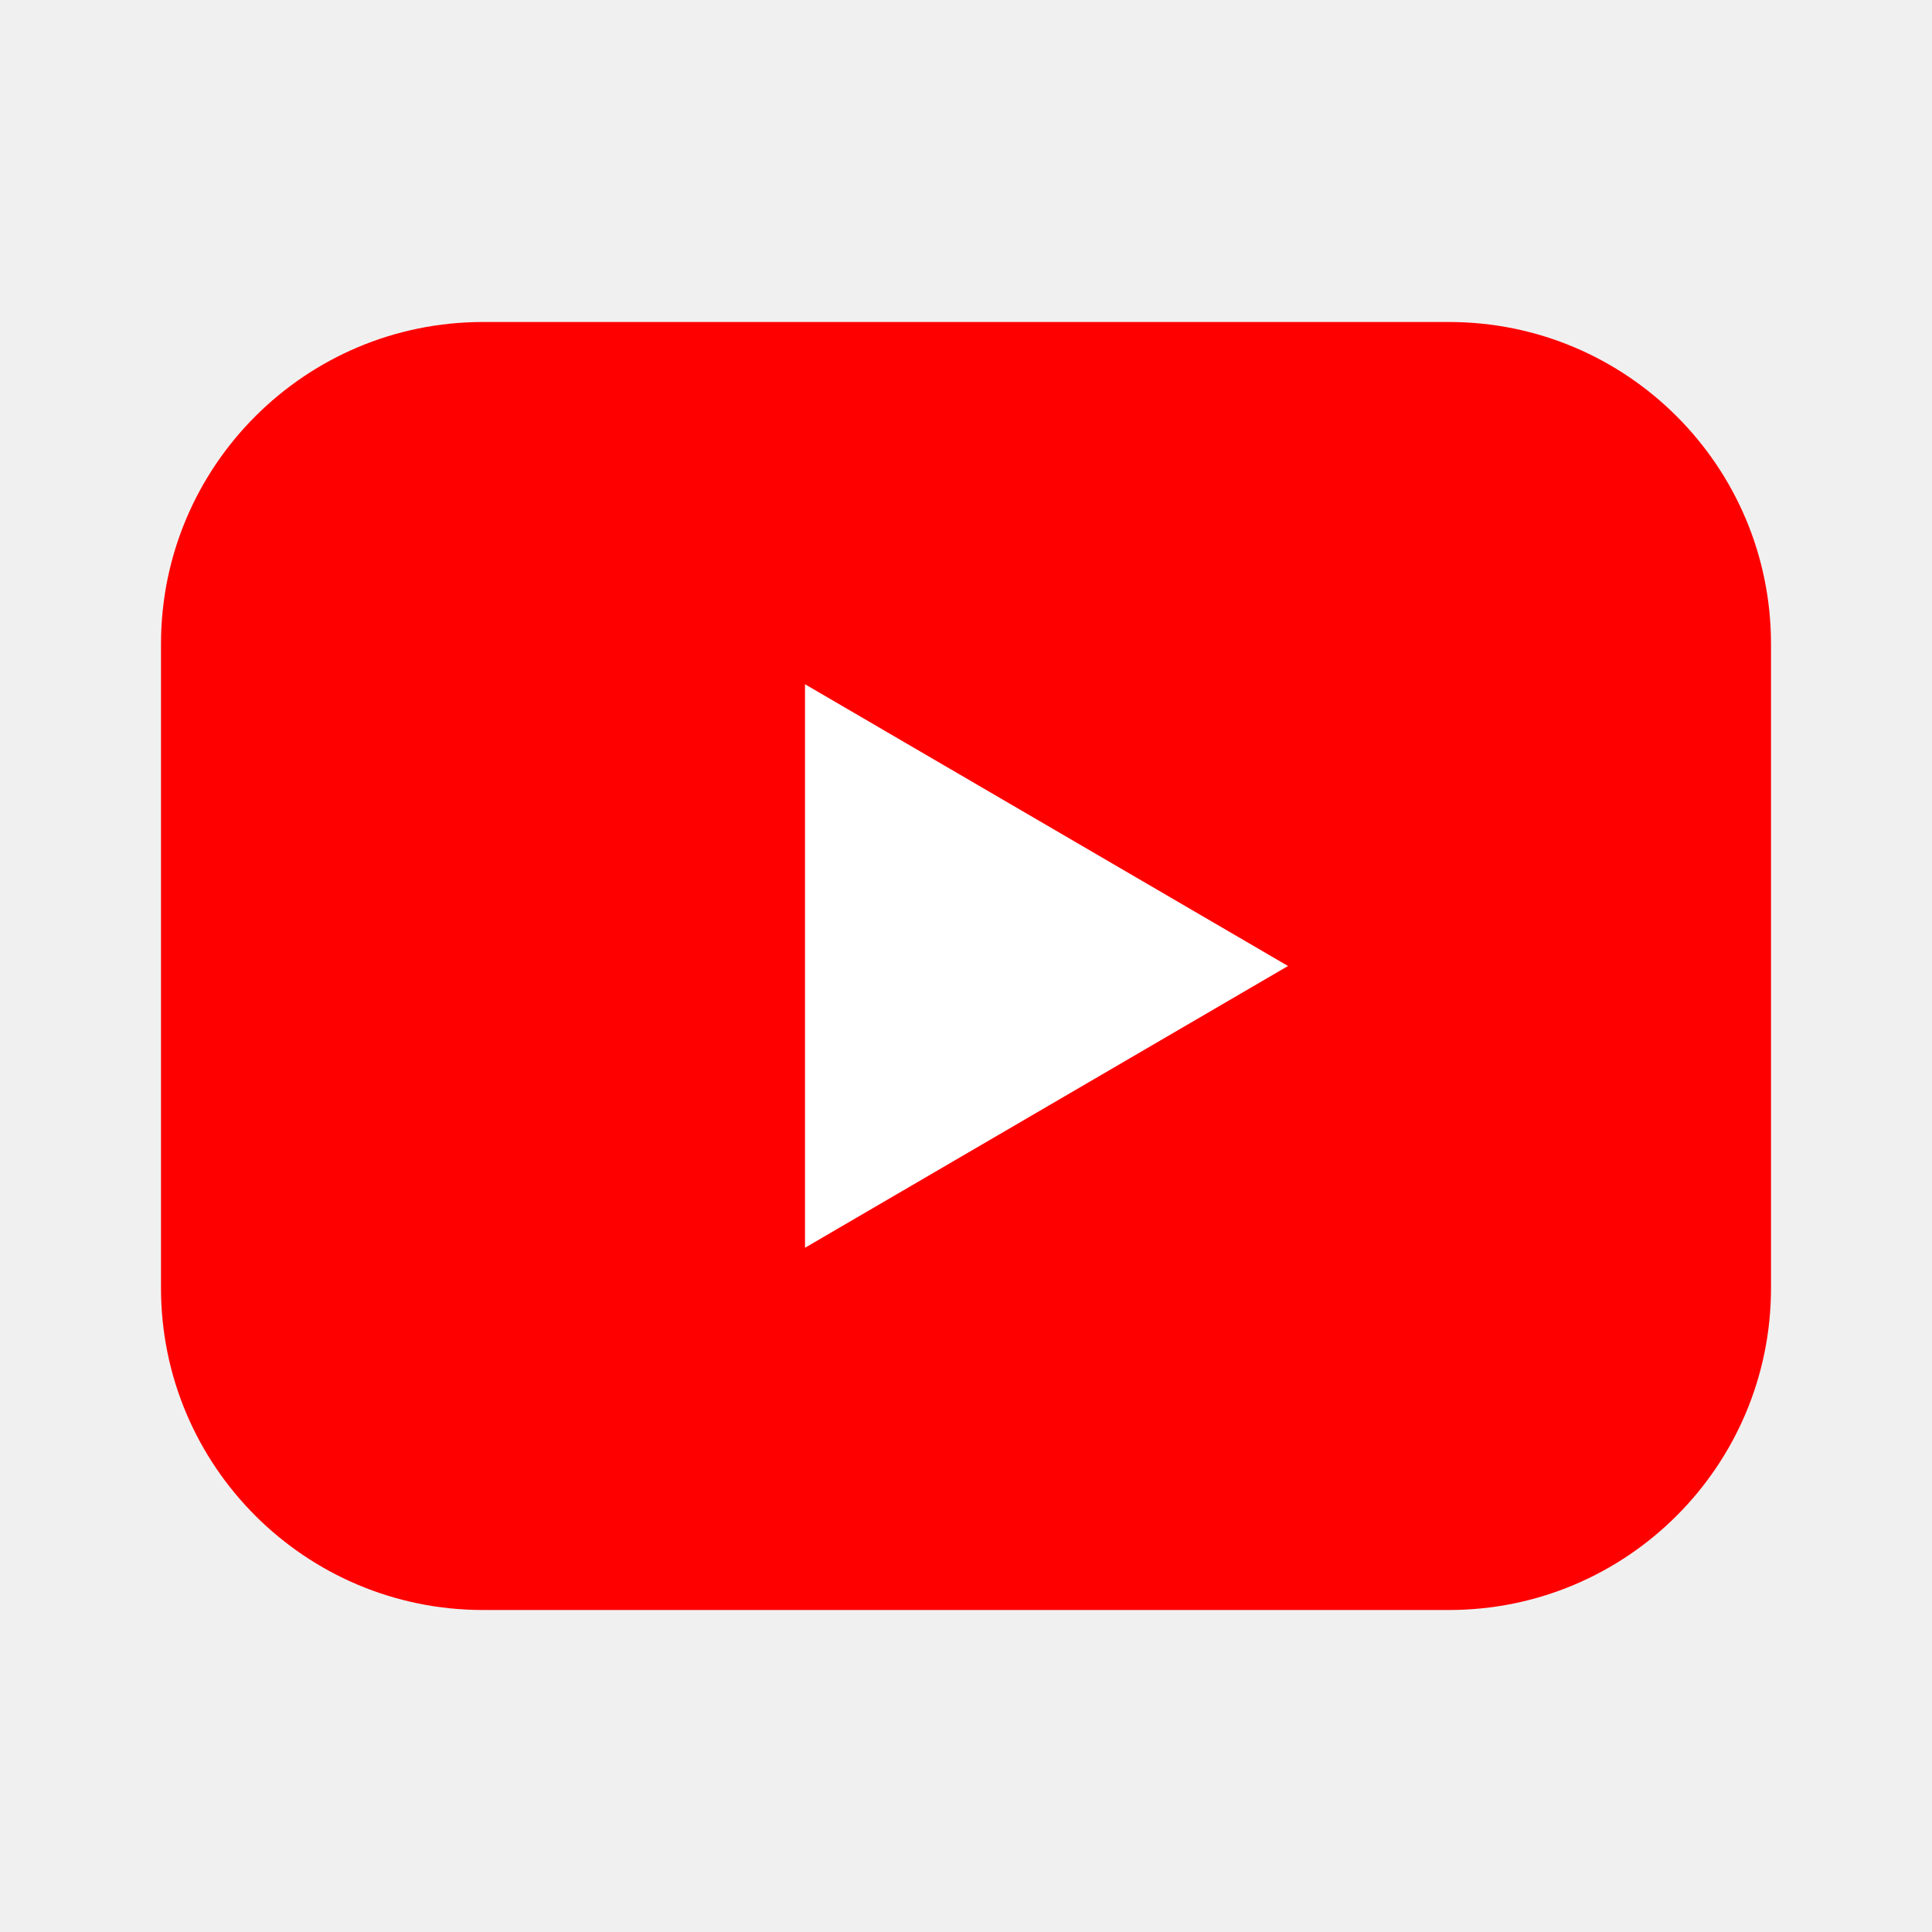
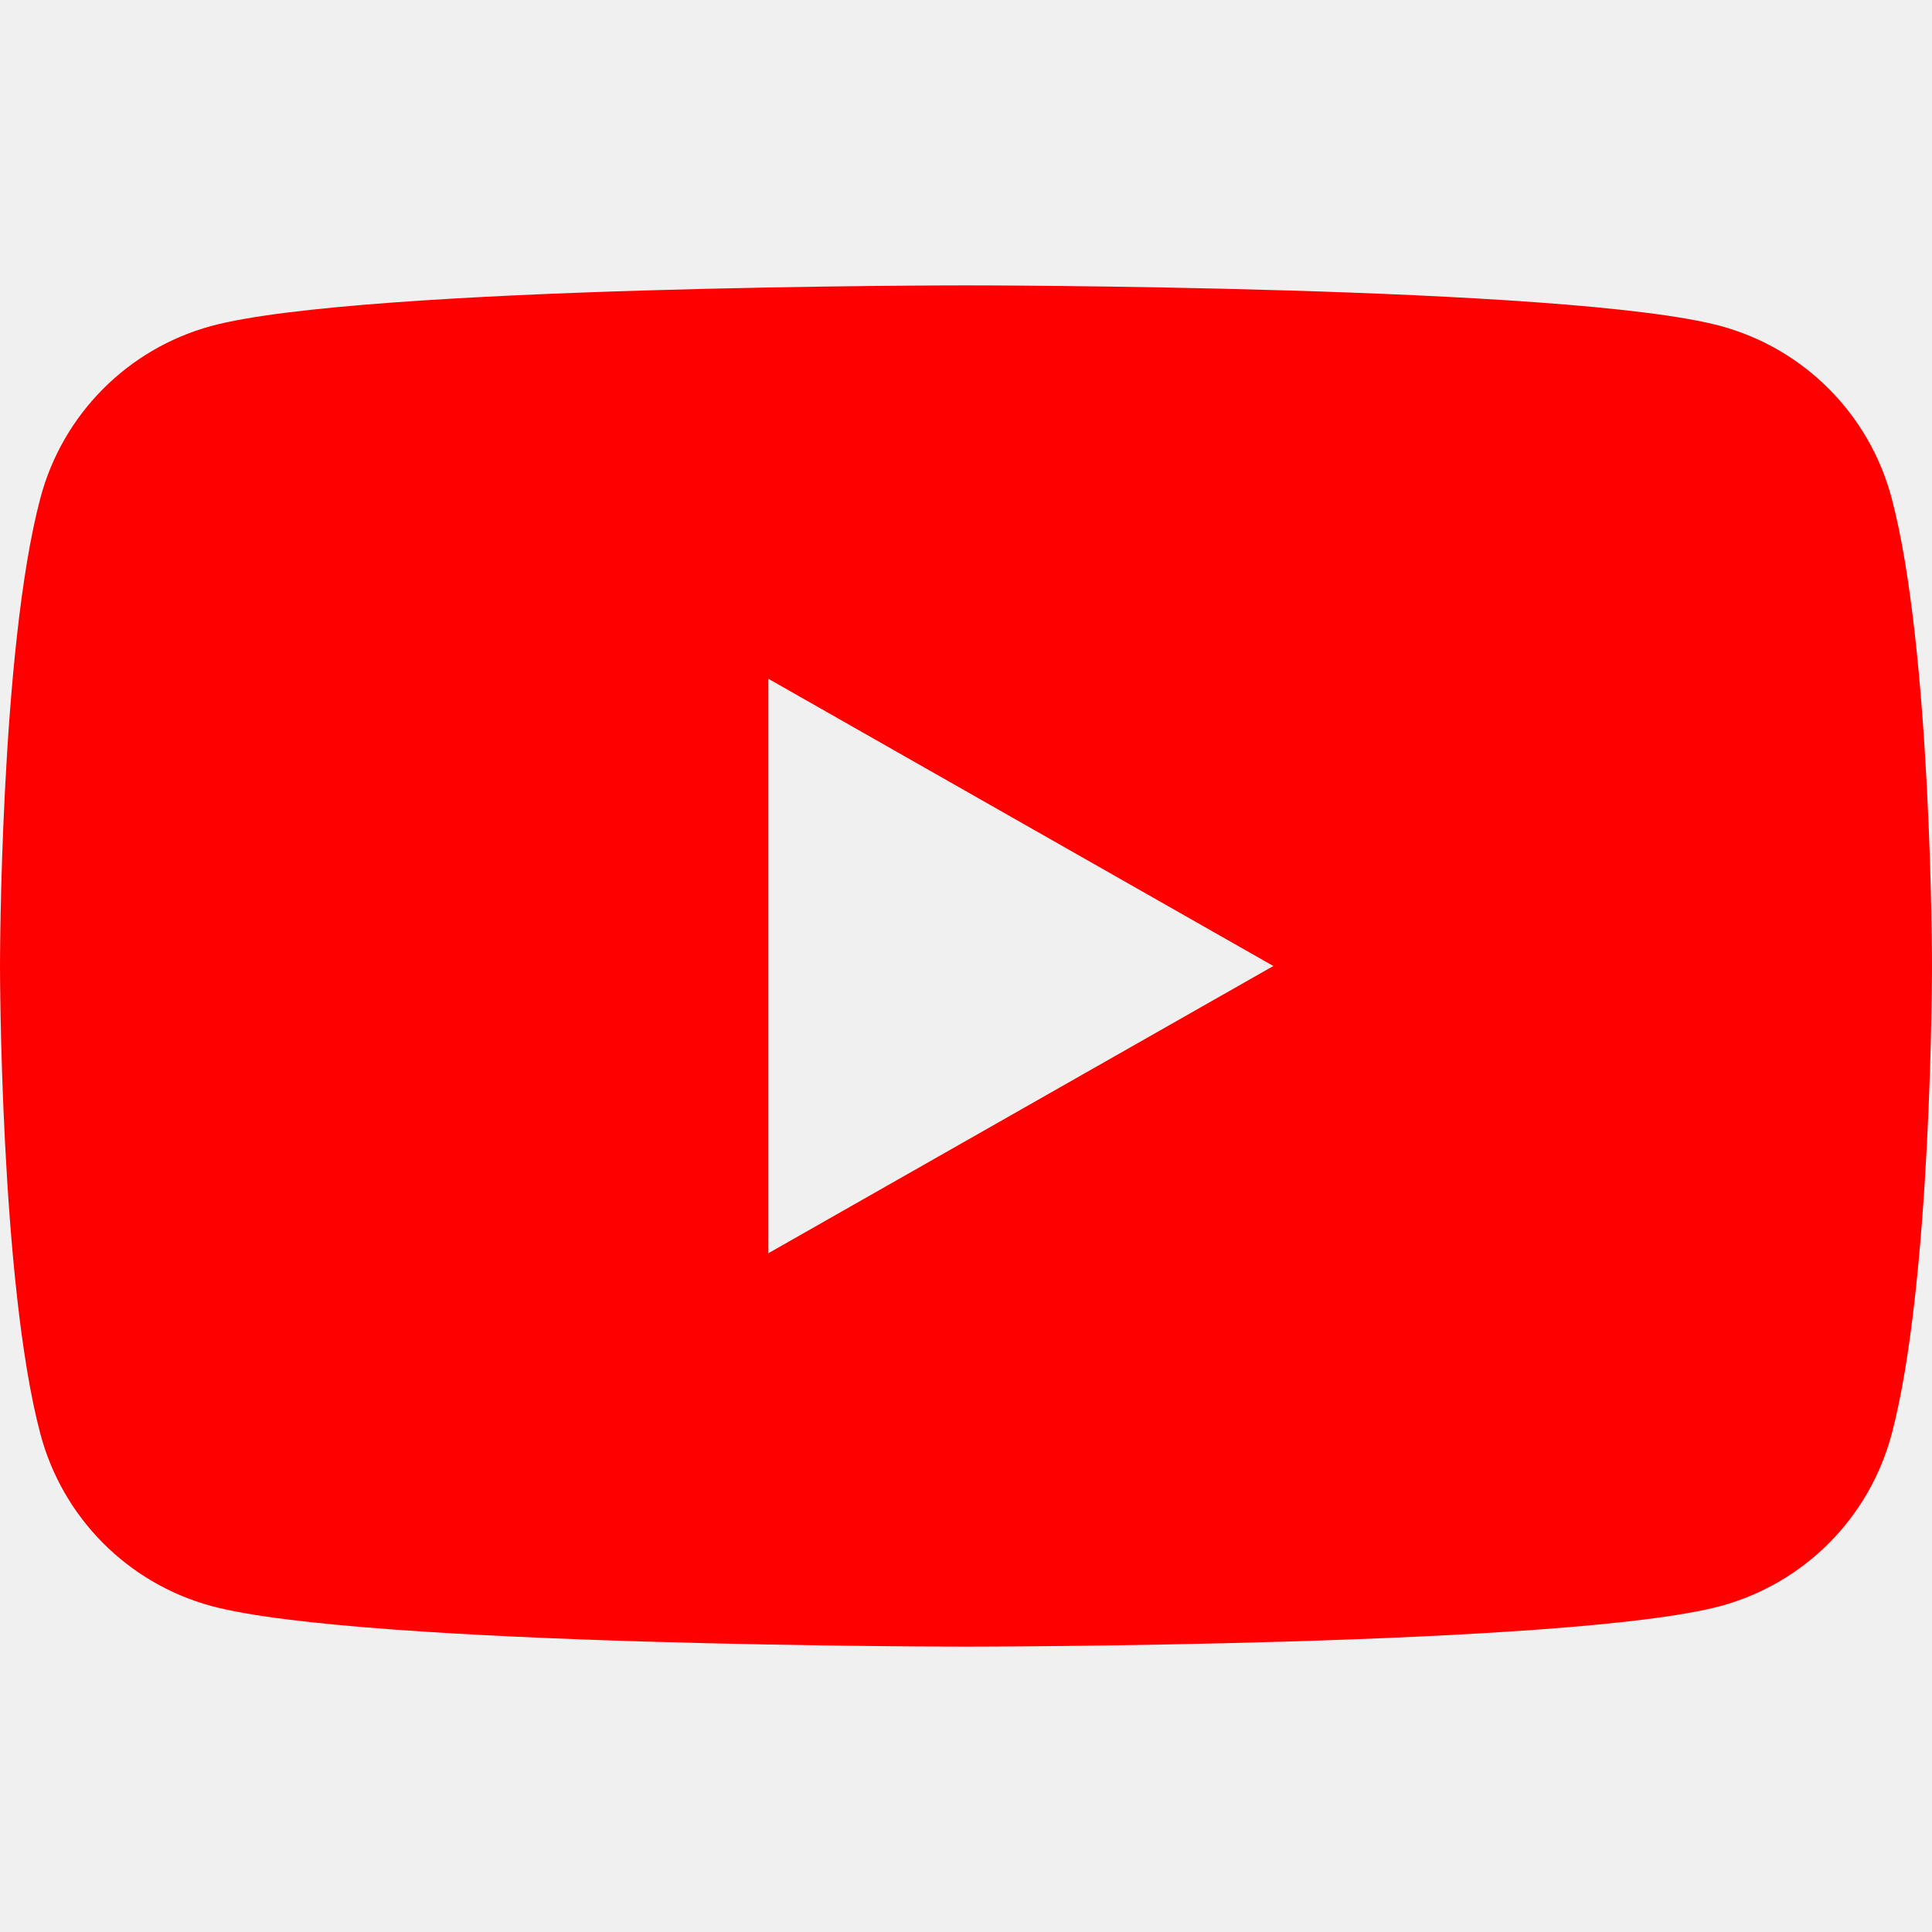
- <svg xmlns="http://www.w3.org/2000/svg" viewBox="0 0 24 24" fill="none">
-   <rect x="2" y="4" width="20" height="16" rx="4" fill="#FF0000" />
-   <path d="M10 8.5v7l6-3.5-6-3.5z" fill="white" />
+ <svg xmlns="http://www.w3.org/2000/svg" role="img" viewBox="0 0 24 24">
+   <path fill="#FF0000" d="M23.498 6.186a3.016 3.016 0 0 0-2.122-2.136C19.505 3.545 12 3.545 12 3.545s-7.505 0-9.377.505A3.017 3.017 0 0 0 .502 6.186C0 8.07 0 12 0 12s0 3.93.502 5.814a3.016 3.016 0 0 0 2.122 2.136c1.871.505 9.376.505 9.376.505s7.505 0 9.377-.505a3.015 3.015 0 0 0 2.122-2.136C24 15.93 24 12 24 12s0-3.93-.502-5.814zM9.545 15.568V8.432L15.818 12l-6.273 3.568z" />
</svg>
